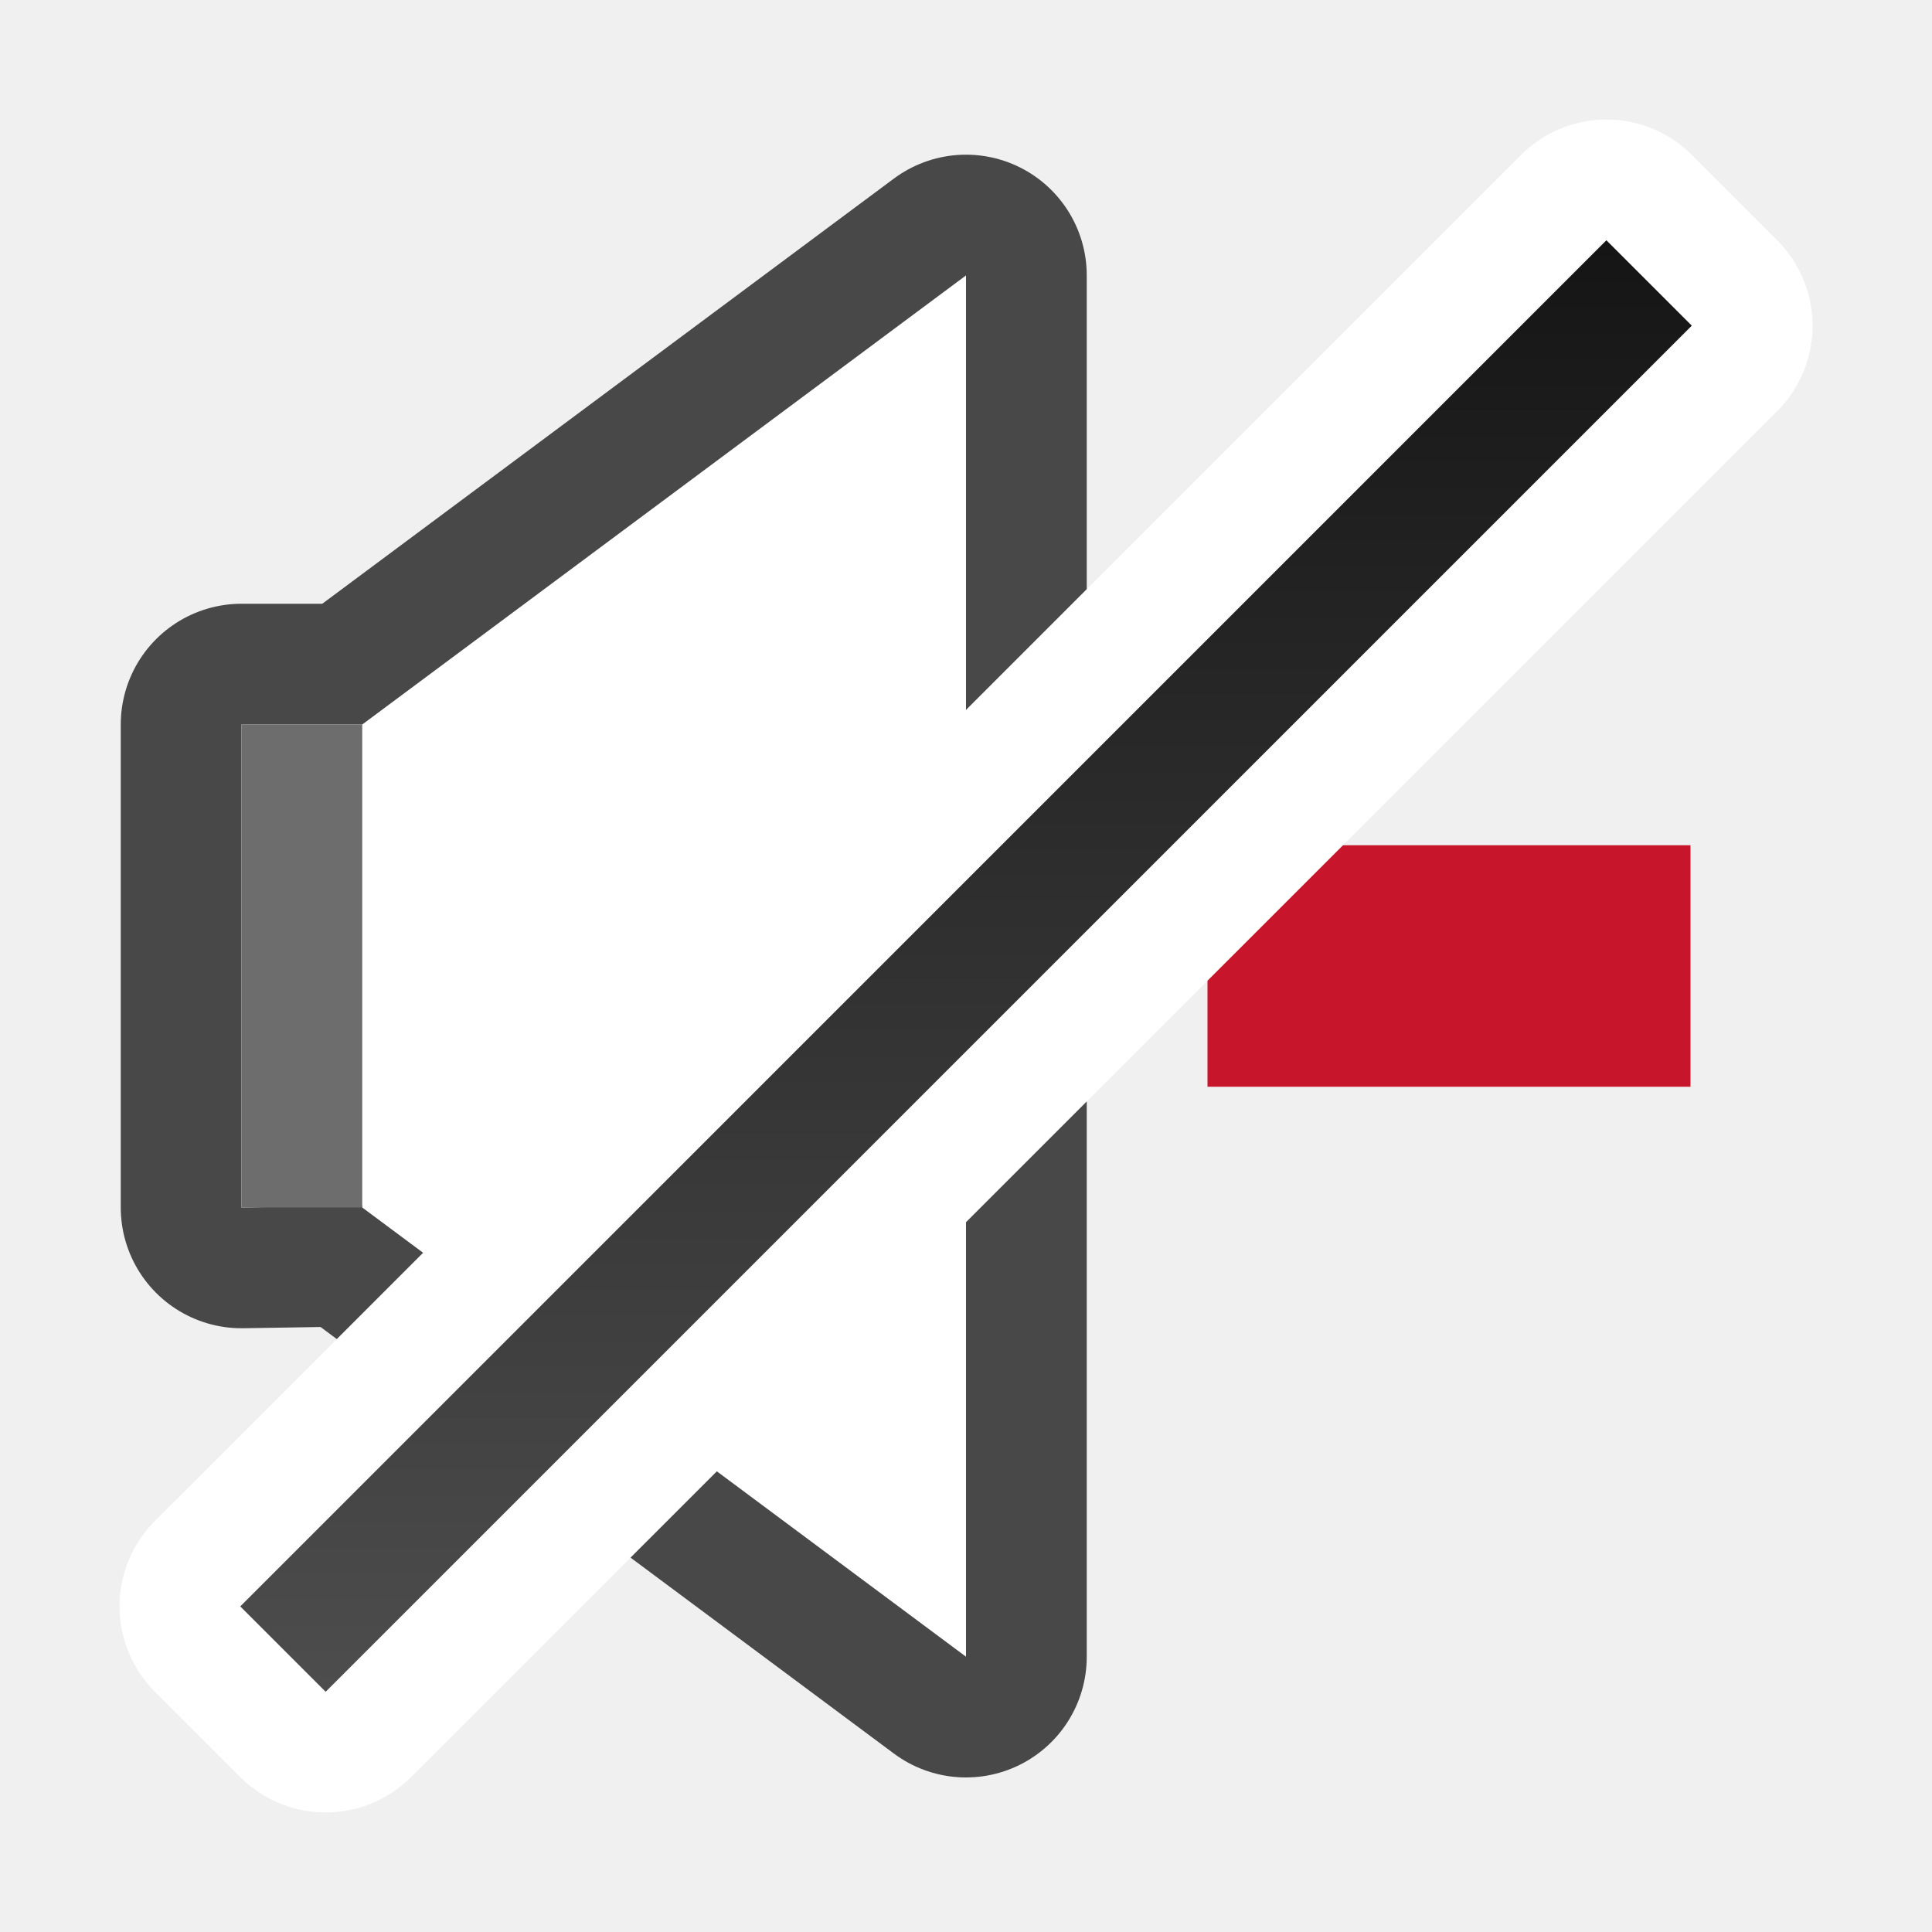
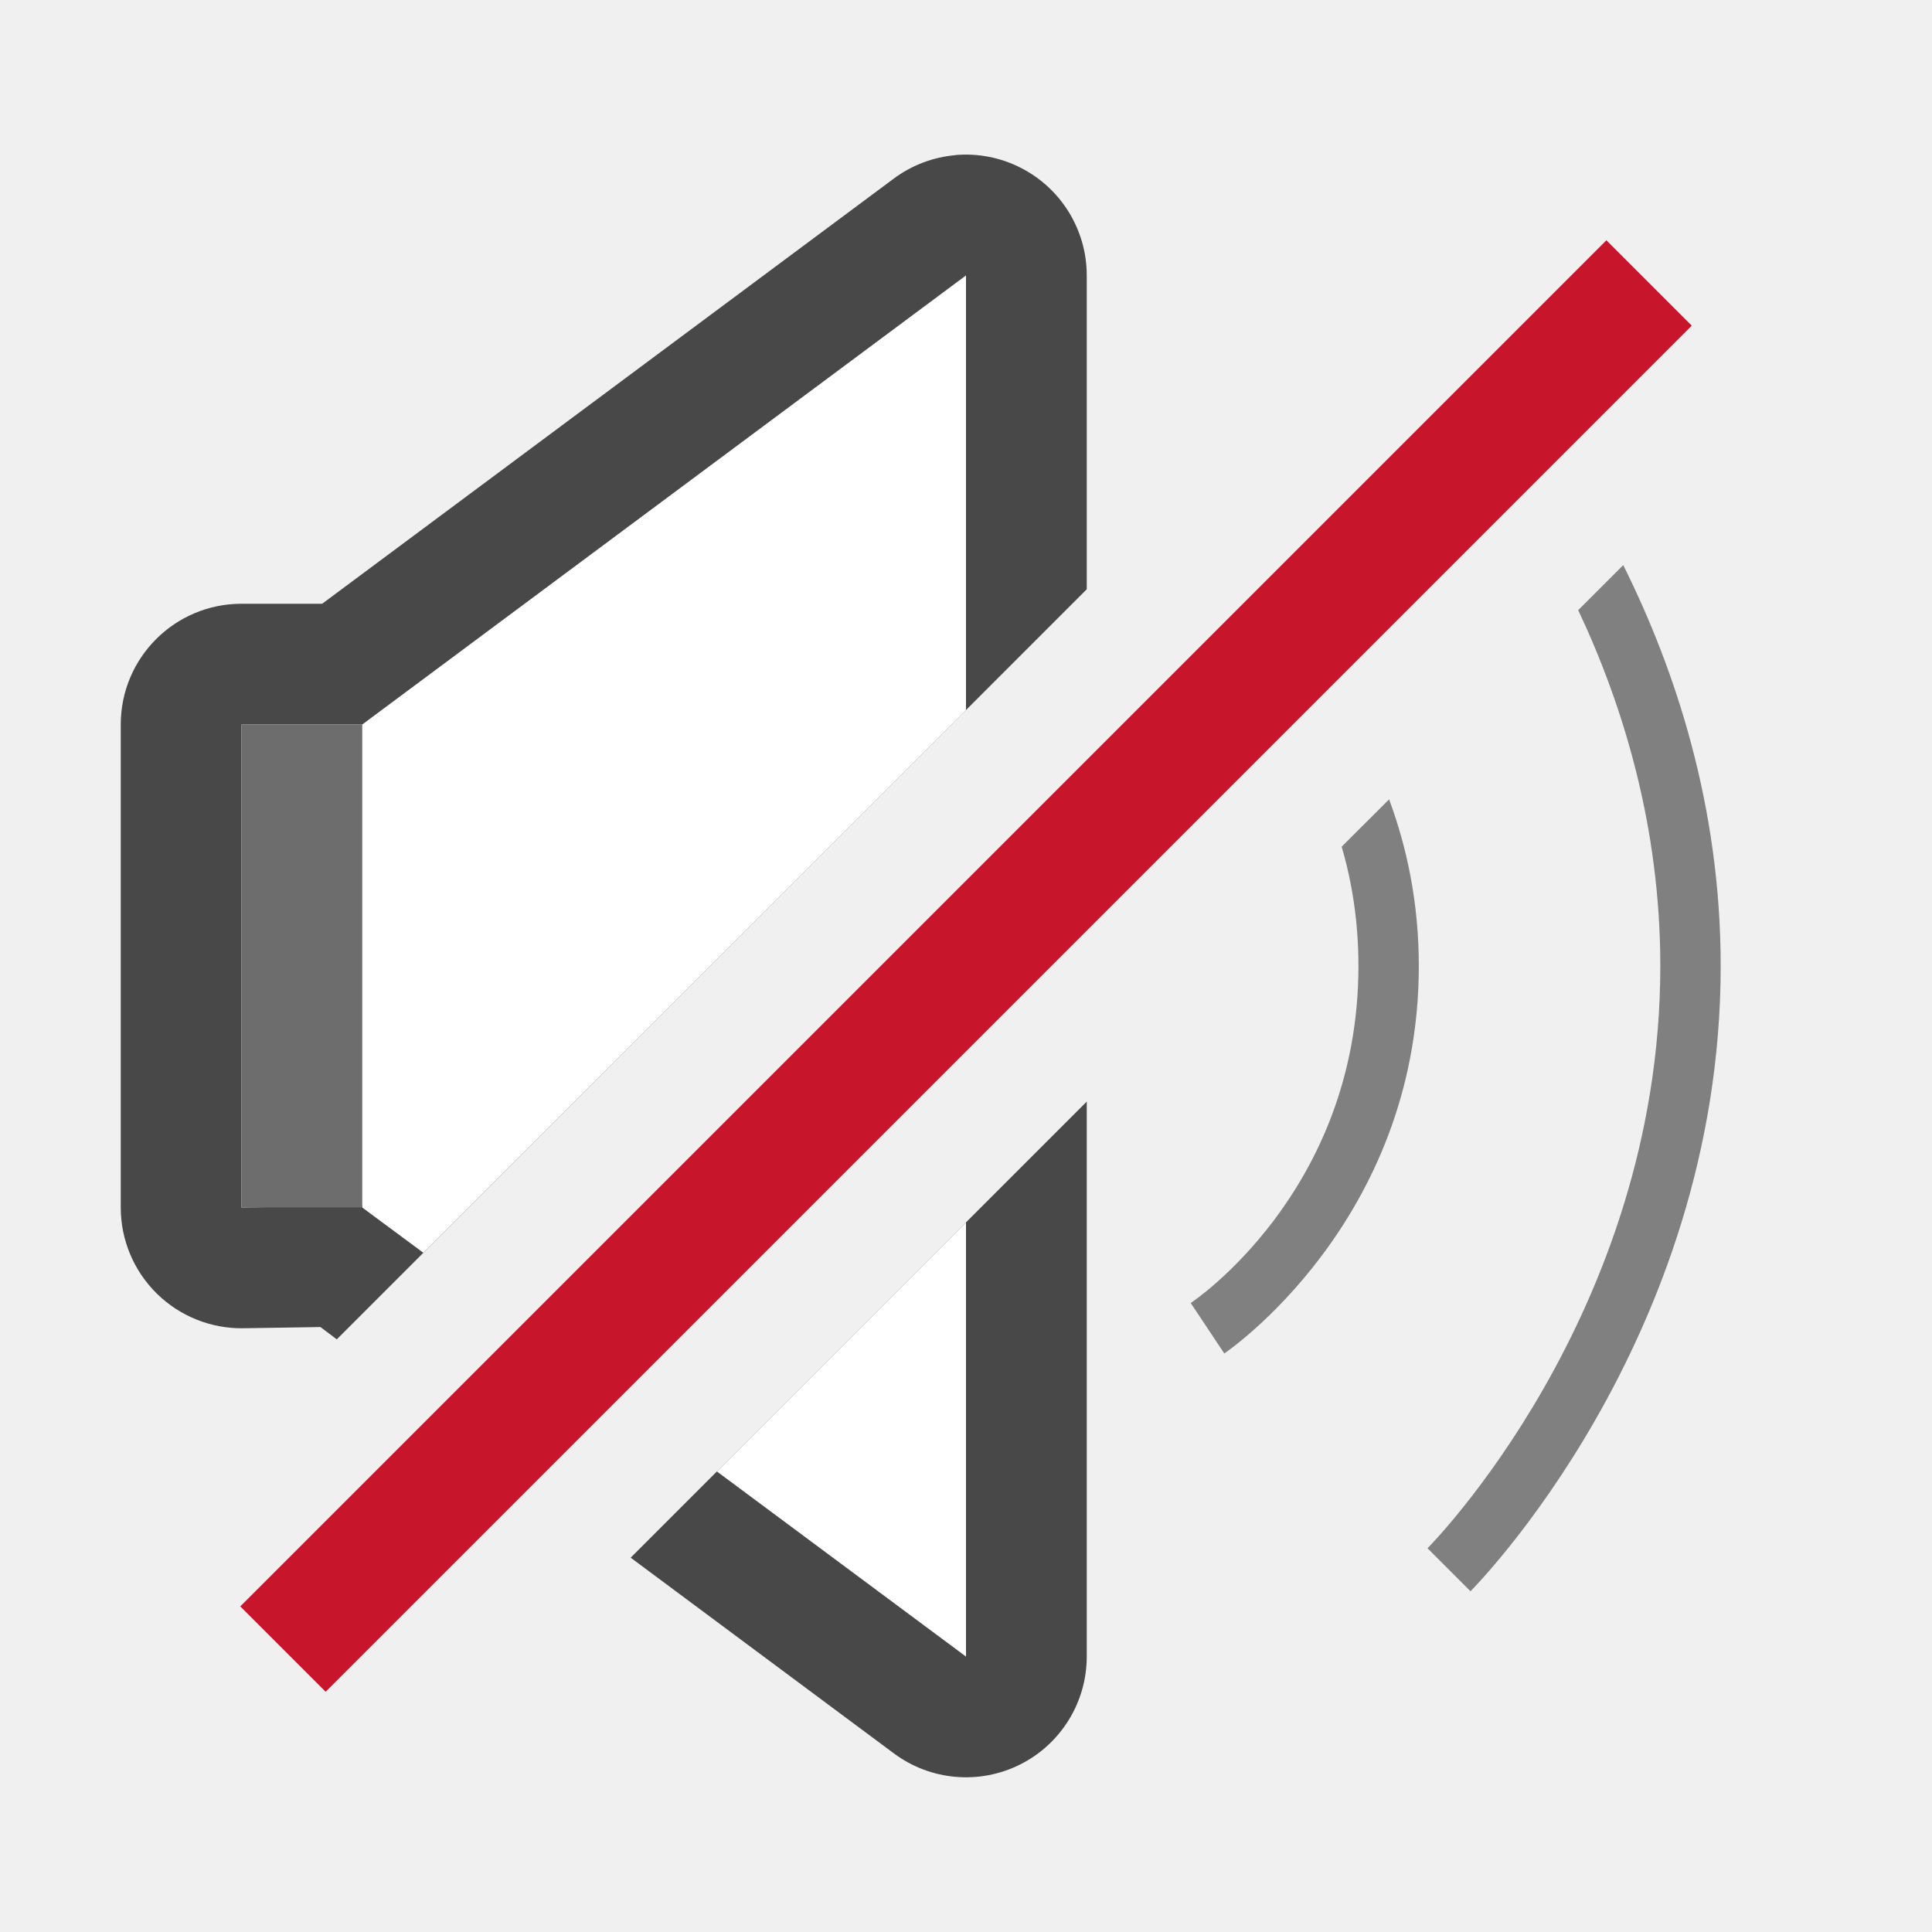
- <svg xmlns="http://www.w3.org/2000/svg" xmlns:xlink="http://www.w3.org/1999/xlink" viewBox="0 0 16 16">
-   <defs>
-     <linearGradient id="a">
-       <stop offset="0" stop-color="#151515" />
-       <stop offset="1" stop-color="#4d4d4d" />
-     </linearGradient>
-     <linearGradient xlink:href="#a" id="b" x1="7.071" y1="-4.243" x2="15.556" y2="4.243" gradientUnits="userSpaceOnUse" />
-   </defs>
-   <path d="M8 2.281V13.72L3 10v-.016L2 10V6h1v0z" opacity=".7" stroke="#000" stroke-width="2" stroke-linejoin="round" />
-   <path d="M8 2.281V13.72L3 10v-.016L2 10V6h1z" fill="#fff" />
-   <path d="M10 7v2h4V7z" fill="#c7162b" />
-   <path fill="#6d6d6d" d="M2 6h1v4H2z" />
-   <path fill="#fff" stroke="#fff" stroke-width="2" stroke-linejoin="round" d="M13.304 1.99l.707.707L2.697 14.01l-.707-.707z" />
-   <path transform="rotate(45)" fill="url(#b)" d="M10.814-8h1V8h-1z" />
+ <svg xmlns="http://www.w3.org/2000/svg" viewBox="0 0 16 16">
+   <path style="color:#000;fill:gray;-inkscape-stroke:none" d="m13.443 4.68-.373.373c.371.787.68 1.79.68 2.947 0 2.889-1.928 4.822-1.928 4.822l.356.356S14.25 11.11 14.25 8c0-1.324-.376-2.455-.807-3.32zM11.504 6.62l-.393.392c.086.293.139.622.139.988 0 1.875-1.389 2.791-1.389 2.791l.278.418S11.75 10.125 11.75 8c0-.524-.099-.984-.246-1.38z" />
+   <path style="color:#000;opacity:.7;fill:#000;stroke-width:2;stroke-linejoin:round;-inkscape-stroke:none" d="M7.912 1.285a1 1 0 0 0-.51.194L2.668 5H2a1 1 0 0 0-1 1v4a1 1 0 0 0 1.016 1l.638-.01.135.102L9 4.88v-2.6a1 1 0 0 0-.55-.892 1 1 0 0 0-.538-.104zM9 9.123 5.223 12.9l2.18 1.621A1 1 0 0 0 9 13.72V9.123z" />
+   <path style="fill:#fff" d="M8 2.281 3 6H2v4l1-.016V10l.506.375L8 5.881v-3.6zm0 7.842-2.063 2.063L8 13.719v-3.596z" />
+   <path style="opacity:1;fill:#6d6d6d;fill-opacity:1;stroke:none;stroke-width:2;stroke-linejoin:round;stroke-miterlimit:4;stroke-dasharray:none;stroke-opacity:1" d="M2 6h1v4H2z" />
+   <path style="opacity:1;fill:#c7162b;fill-opacity:1;stroke:none;stroke-width:2;stroke-linejoin:round;stroke-miterlimit:4;stroke-dasharray:none;stroke-opacity:1" transform="rotate(45)" d="M10.814-8h1V8h-1z" />
</svg>
